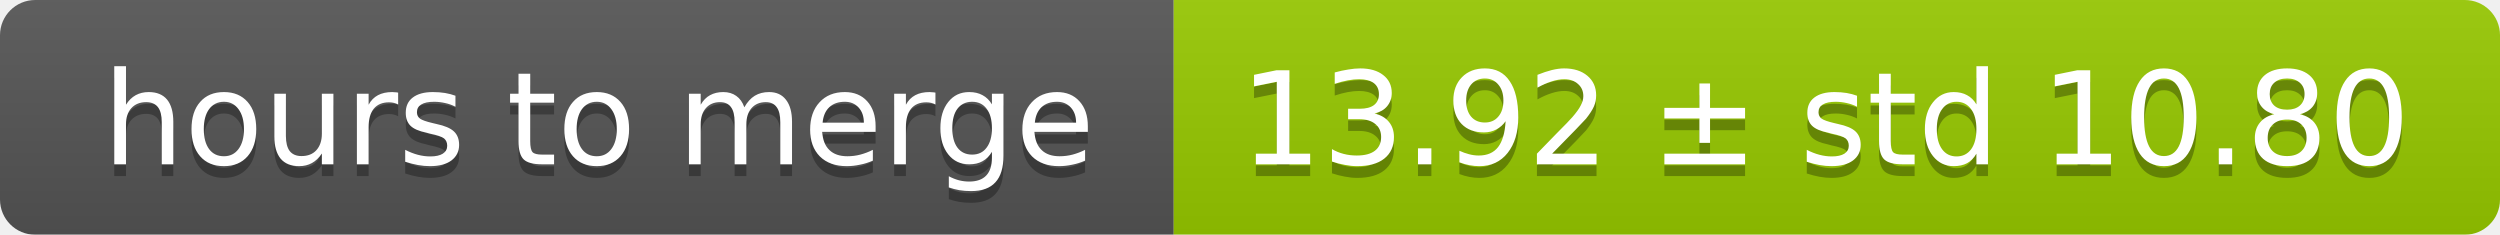
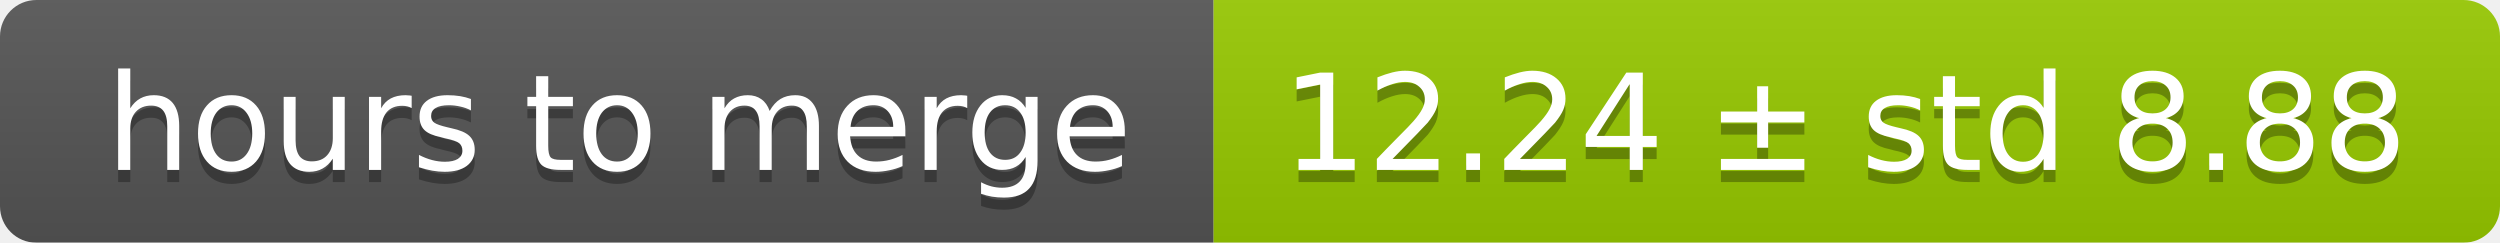
- <svg xmlns="http://www.w3.org/2000/svg" width="213" height="20">
+ <svg xmlns="http://www.w3.org/2000/svg" width="206" height="20">
  <linearGradient id="smooth" x2="0" y2="100%">
    <stop offset="0" stop-color="#bbb" stop-opacity=".1" />
    <stop offset="1" stop-opacity=".1" />
  </linearGradient>
  <mask id="round">
-     <rect width="213" height="20" rx="3" fill="#fff" />
+     <rect width="206" height="20" rx="3" fill="#fff" />
  </mask>
  <g mask="url(#round)">
    <rect width="100" height="20" fill="#555" />
-     <rect x="100" width="113" height="20" fill="#97ca00" />
-     <rect width="213" height="20" fill="url(#smooth)" />
+     <rect x="100" width="106" height="20" fill="#97ca00" />
+     <rect width="206" height="20" fill="url(#smooth)" />
  </g>
  <g fill="#fff" text-anchor="middle" font-family="DejaVu Sans,Verdana,Geneva,sans-serif" font-size="11">
    <text x="51" y="15" fill="#010101" fill-opacity=".3">hours to merge</text>
    <text x="51" y="14">hours to merge</text>
-     <text x="155.5" y="15" fill="#010101" fill-opacity=".3">13.92 ± std 10.80</text>
-     <text x="155.5" y="14">13.92 ± std 10.80</text>
+     <text x="152" y="15" fill="#010101" fill-opacity=".3">12.24 ± std 8.88</text>
+     <text x="152" y="14">12.24 ± std 8.88</text>
  </g>
</svg>
